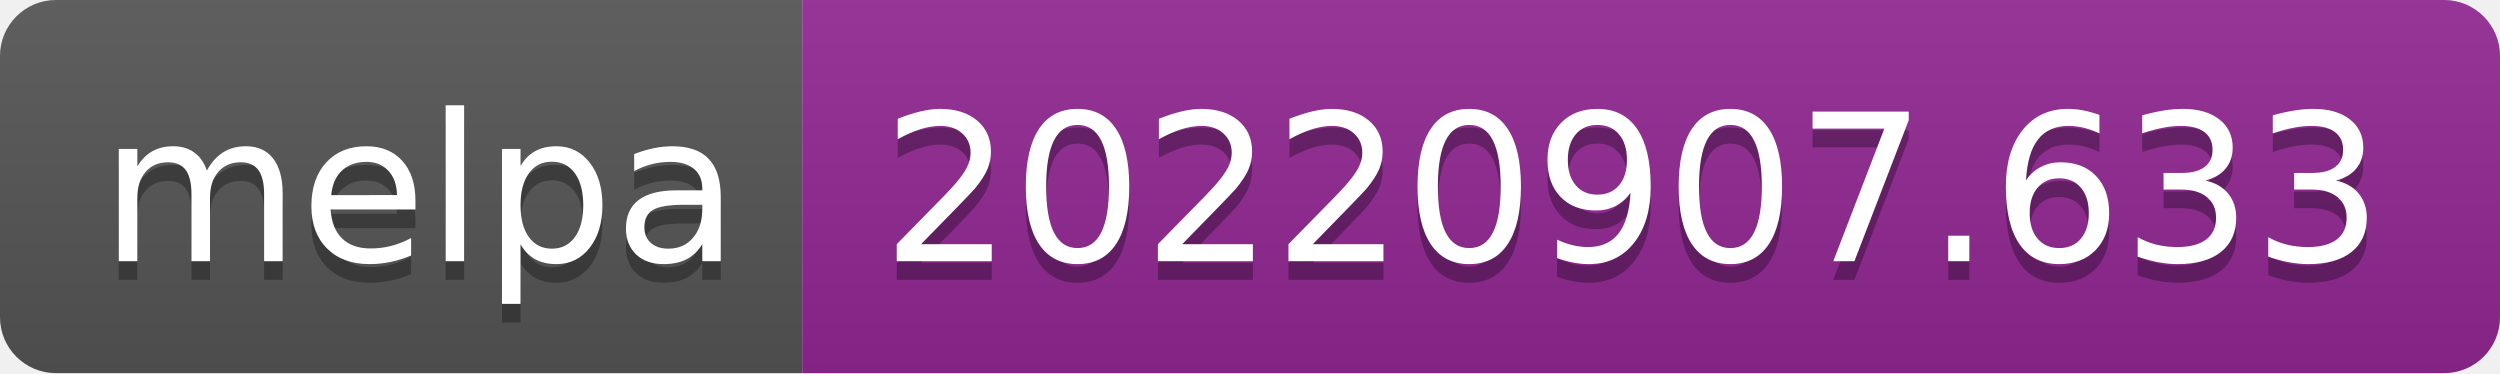
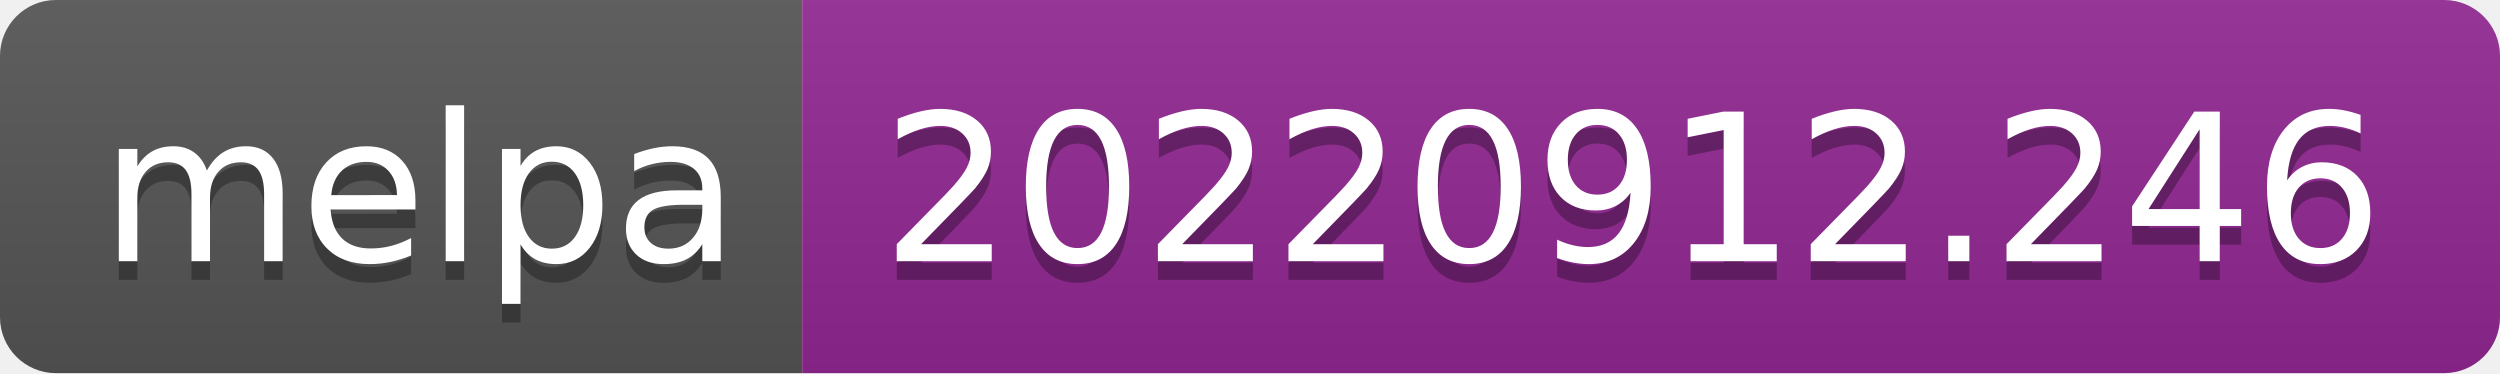
- <svg xmlns="http://www.w3.org/2000/svg" width="134" height="20" role="img" aria-label="melpa: 20220907.633">
+ <svg xmlns="http://www.w3.org/2000/svg" width="134" height="20" role="img" aria-label="melpa: 20220912.246">
  <linearGradient id="s" x2="0" y2="100%">
    <stop offset="0" stop-color="#bbb" stop-opacity=".1" />
    <stop offset="1" stop-opacity=".1" />
  </linearGradient>
  <clipPath id="r">
    <rect width="134" height="20" rx="3" fill="#fff" />
  </clipPath>
  <g clip-path="url(#r)">
    <rect width="43" height="20" fill="#555" />
    <rect x="43" width="91" height="20" fill="#922793" />
    <rect width="134" height="20" fill="url(#s)" />
  </g>
  <g fill="#fff" text-anchor="middle" font-family="Verdana,Geneva,DejaVu Sans,sans-serif" text-rendering="geometricPrecision" font-size="110">
    <text aria-hidden="true" x="225" y="150" fill="#010101" fill-opacity=".3" transform="scale(.1)" textLength="330">melpa</text>
    <text x="225" y="140" transform="scale(.1)" fill="#fff" textLength="330">melpa</text>
-     <text aria-hidden="true" x="875" y="150" fill="#010101" fill-opacity=".3" transform="scale(.1)" textLength="810">20220907.633</text>
-     <text x="875" y="140" transform="scale(.1)" fill="#fff" textLength="810">20220907.633</text>
+     <text aria-hidden="true" x="875" y="150" fill="#010101" fill-opacity=".3" transform="scale(.1)" textLength="810">20220912.246</text>
+     <text x="875" y="140" transform="scale(.1)" fill="#fff" textLength="810">20220912.246</text>
  </g>
</svg>
